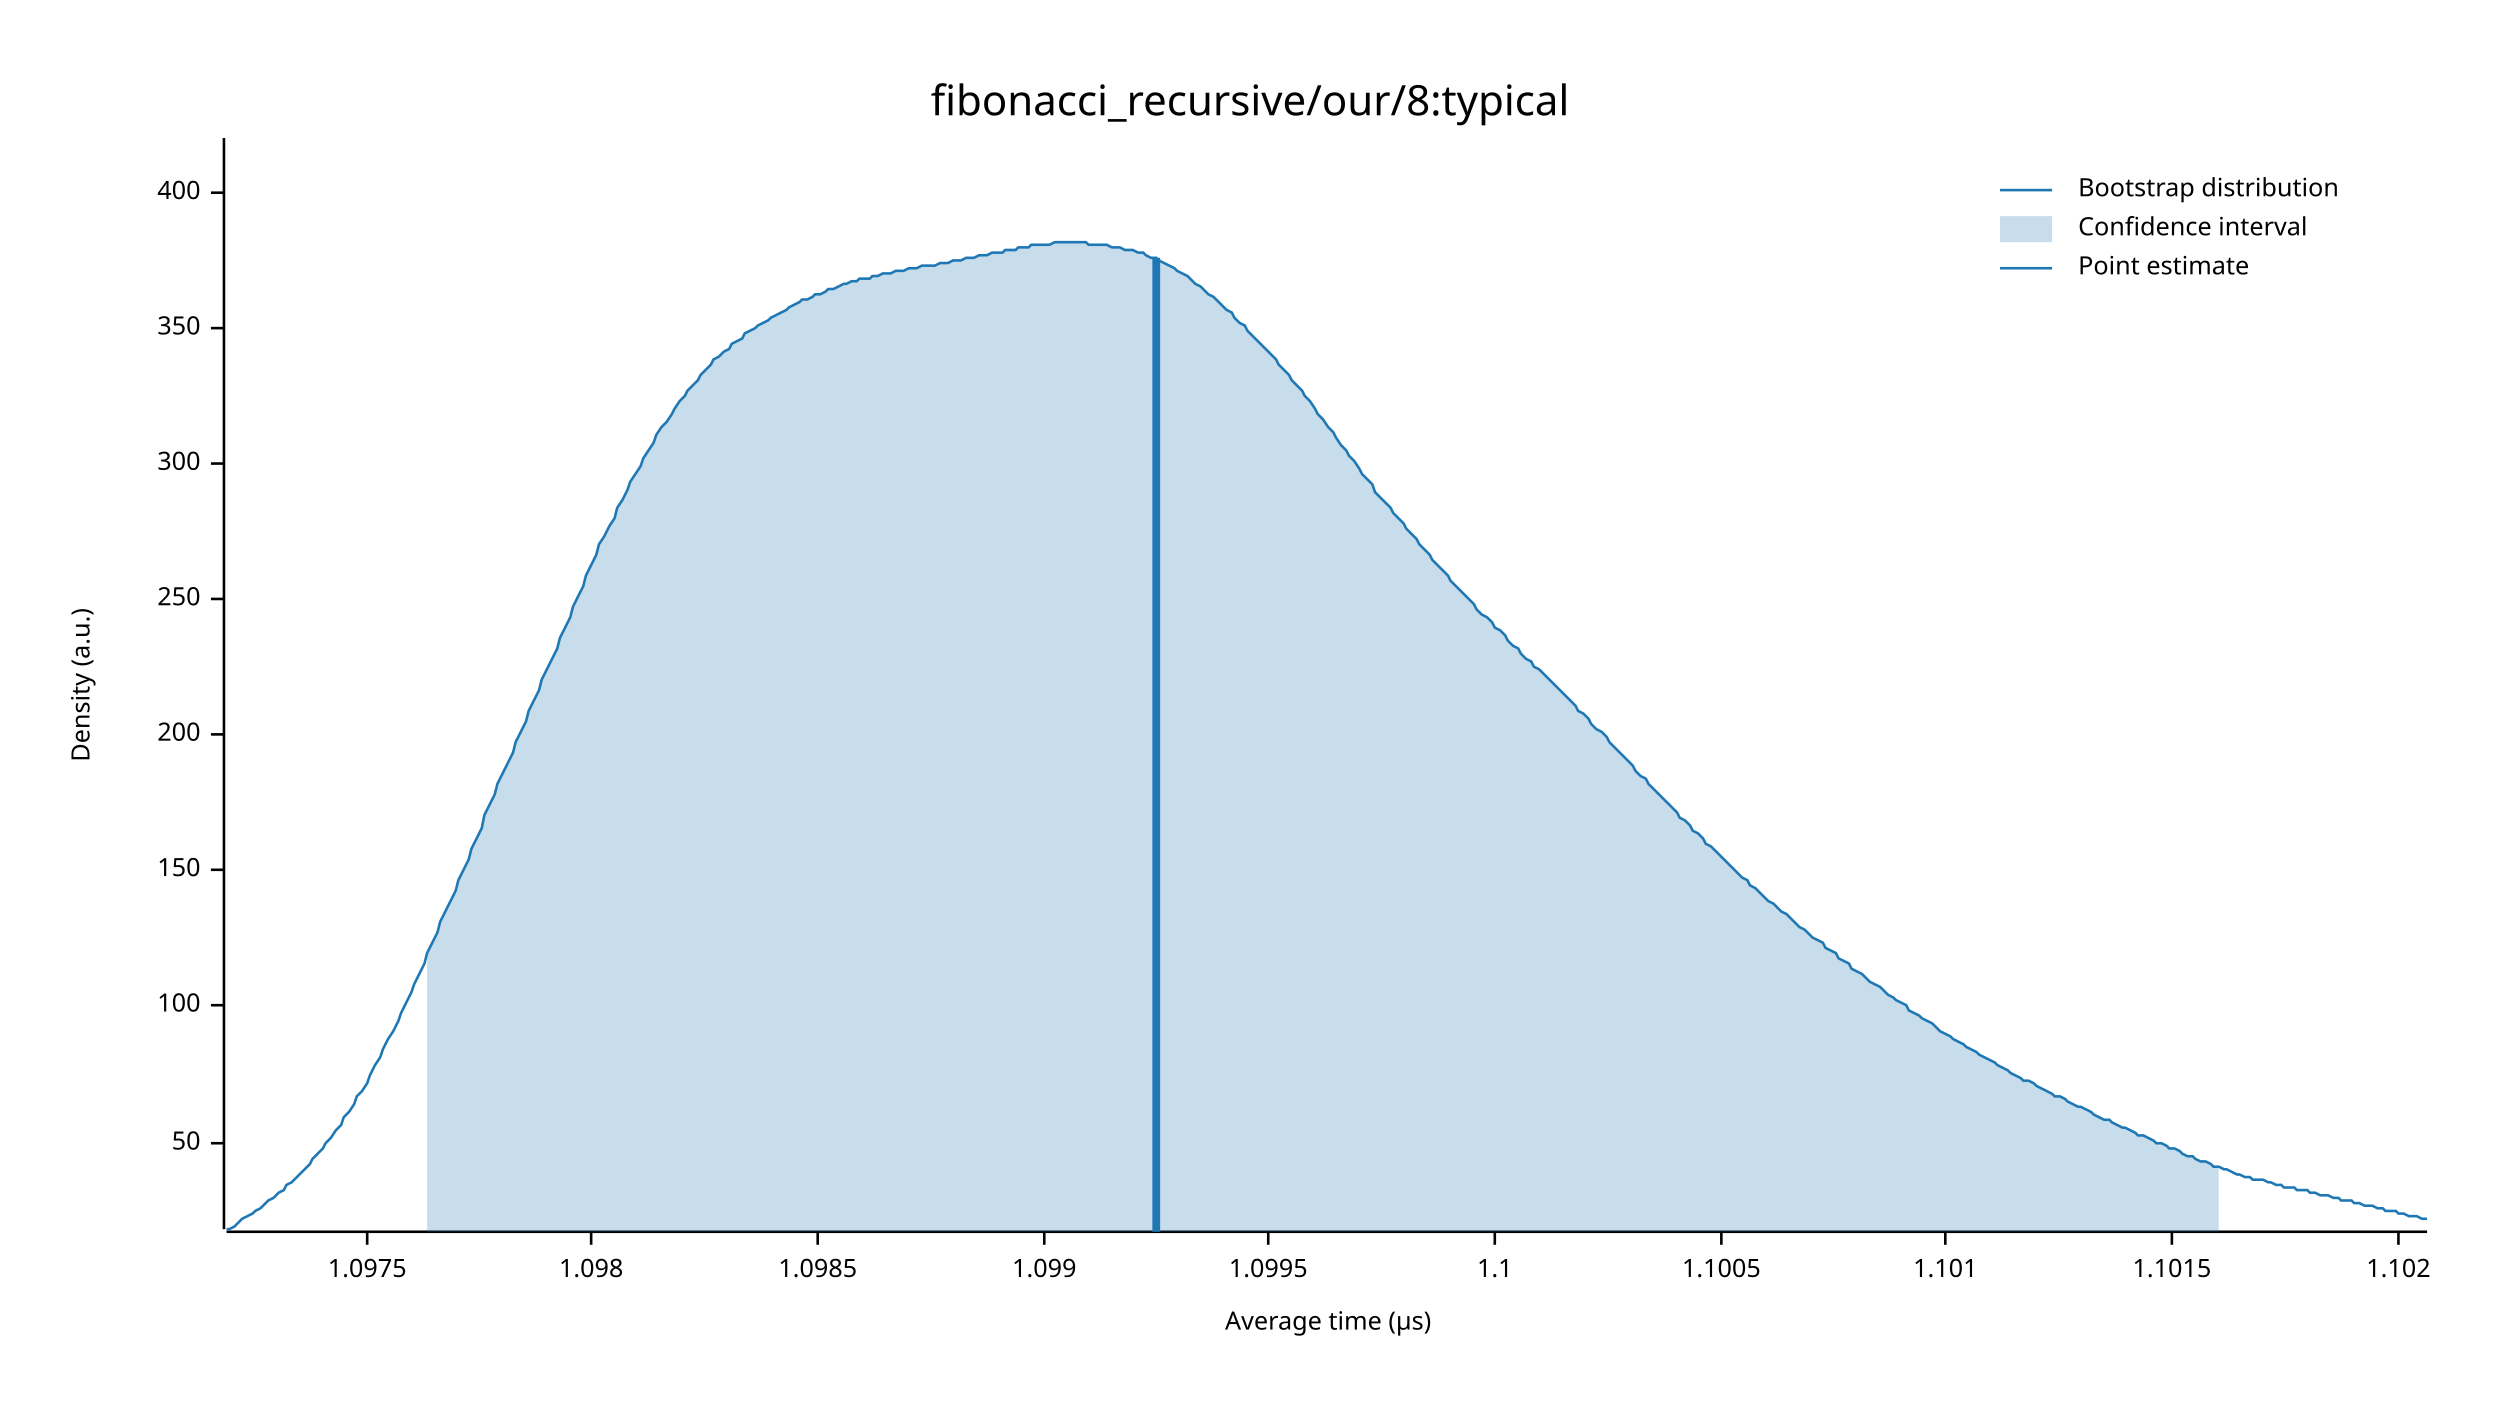
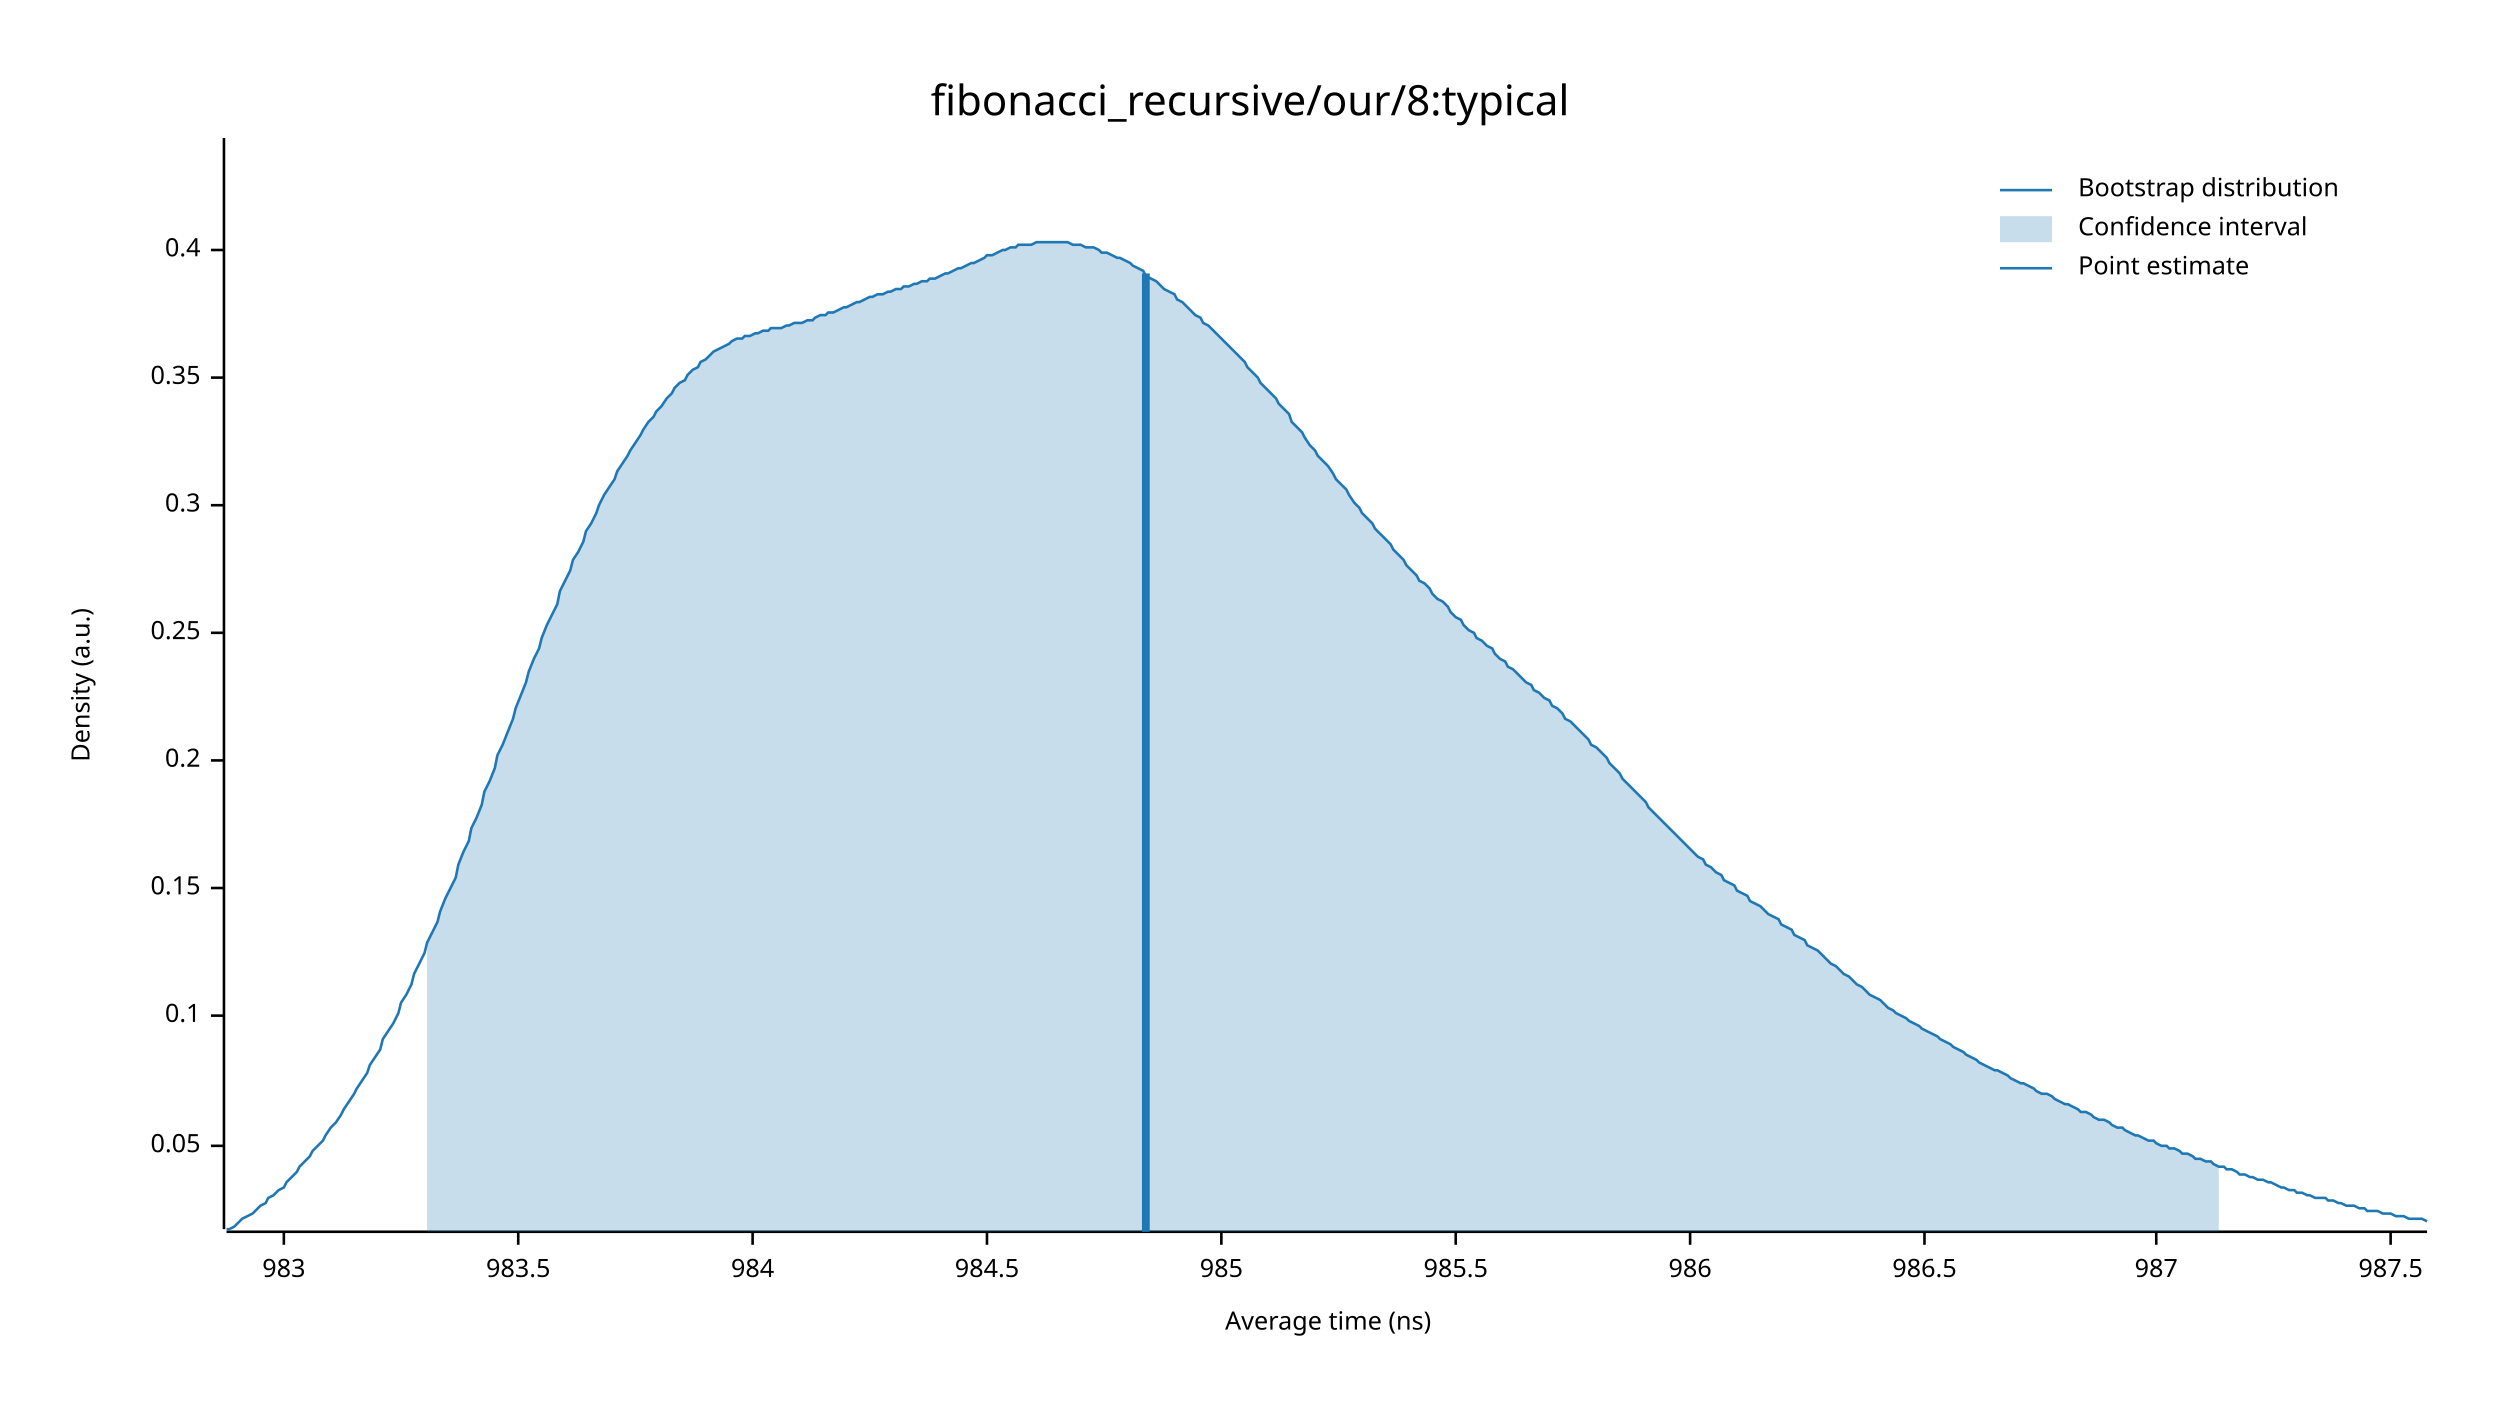
<svg xmlns="http://www.w3.org/2000/svg" width="960" height="540" viewBox="0 0 960 540">
  <text x="480" y="32" dy="0.76em" text-anchor="middle" font-family="sans-serif" font-size="16.129" opacity="1" fill="#000000">
fibonacci_recursive/our/8:typical
</text>
  <text x="27" y="263" dy="0.76em" text-anchor="middle" font-family="sans-serif" font-size="9.677" opacity="1" fill="#000000" transform="rotate(270, 27, 263)">
Density (a.u.)
</text>
  <text x="510" y="513" dy="-0.5ex" text-anchor="middle" font-family="sans-serif" font-size="9.677" opacity="1" fill="#000000">
- Average time (µs)
+ Average time (ns)
</text>
  <polyline fill="none" opacity="1" stroke="#000000" stroke-width="1" points="86,53 86,472 " />
-   <text x="77" y="439" dy="0.5ex" text-anchor="end" font-family="sans-serif" font-size="9.677" opacity="1" fill="#000000">
- 50
+   <text x="77" y="440" dy="0.5ex" text-anchor="end" font-family="sans-serif" font-size="9.677" opacity="1" fill="#000000">
+ 0.05
</text>
-   <polyline fill="none" opacity="1" stroke="#000000" stroke-width="1" points="81,439 86,439 " />
-   <text x="77" y="386" dy="0.5ex" text-anchor="end" font-family="sans-serif" font-size="9.677" opacity="1" fill="#000000">
- 100
+   <polyline fill="none" opacity="1" stroke="#000000" stroke-width="1" points="81,440 86,440 " />
+   <text x="77" y="390" dy="0.5ex" text-anchor="end" font-family="sans-serif" font-size="9.677" opacity="1" fill="#000000">
+ 0.1
</text>
-   <polyline fill="none" opacity="1" stroke="#000000" stroke-width="1" points="81,386 86,386 " />
-   <text x="77" y="334" dy="0.5ex" text-anchor="end" font-family="sans-serif" font-size="9.677" opacity="1" fill="#000000">
- 150
+   <polyline fill="none" opacity="1" stroke="#000000" stroke-width="1" points="81,390 86,390 " />
+   <text x="77" y="341" dy="0.5ex" text-anchor="end" font-family="sans-serif" font-size="9.677" opacity="1" fill="#000000">
+ 0.15
</text>
-   <polyline fill="none" opacity="1" stroke="#000000" stroke-width="1" points="81,334 86,334 " />
-   <text x="77" y="282" dy="0.5ex" text-anchor="end" font-family="sans-serif" font-size="9.677" opacity="1" fill="#000000">
- 200
+   <polyline fill="none" opacity="1" stroke="#000000" stroke-width="1" points="81,341 86,341 " />
+   <text x="77" y="292" dy="0.5ex" text-anchor="end" font-family="sans-serif" font-size="9.677" opacity="1" fill="#000000">
+ 0.2
</text>
-   <polyline fill="none" opacity="1" stroke="#000000" stroke-width="1" points="81,282 86,282 " />
-   <text x="77" y="230" dy="0.5ex" text-anchor="end" font-family="sans-serif" font-size="9.677" opacity="1" fill="#000000">
- 250
+   <polyline fill="none" opacity="1" stroke="#000000" stroke-width="1" points="81,292 86,292 " />
+   <text x="77" y="243" dy="0.5ex" text-anchor="end" font-family="sans-serif" font-size="9.677" opacity="1" fill="#000000">
+ 0.25
</text>
-   <polyline fill="none" opacity="1" stroke="#000000" stroke-width="1" points="81,230 86,230 " />
-   <text x="77" y="178" dy="0.5ex" text-anchor="end" font-family="sans-serif" font-size="9.677" opacity="1" fill="#000000">
- 300
+   <polyline fill="none" opacity="1" stroke="#000000" stroke-width="1" points="81,243 86,243 " />
+   <text x="77" y="194" dy="0.5ex" text-anchor="end" font-family="sans-serif" font-size="9.677" opacity="1" fill="#000000">
+ 0.3
</text>
-   <polyline fill="none" opacity="1" stroke="#000000" stroke-width="1" points="81,178 86,178 " />
-   <text x="77" y="126" dy="0.5ex" text-anchor="end" font-family="sans-serif" font-size="9.677" opacity="1" fill="#000000">
- 350
+   <polyline fill="none" opacity="1" stroke="#000000" stroke-width="1" points="81,194 86,194 " />
+   <text x="77" y="145" dy="0.5ex" text-anchor="end" font-family="sans-serif" font-size="9.677" opacity="1" fill="#000000">
+ 0.35
</text>
-   <polyline fill="none" opacity="1" stroke="#000000" stroke-width="1" points="81,126 86,126 " />
-   <text x="77" y="74" dy="0.5ex" text-anchor="end" font-family="sans-serif" font-size="9.677" opacity="1" fill="#000000">
- 400
+   <polyline fill="none" opacity="1" stroke="#000000" stroke-width="1" points="81,145 86,145 " />
+   <text x="77" y="96" dy="0.5ex" text-anchor="end" font-family="sans-serif" font-size="9.677" opacity="1" fill="#000000">
+ 0.4
</text>
-   <polyline fill="none" opacity="1" stroke="#000000" stroke-width="1" points="81,74 86,74 " />
+   <polyline fill="none" opacity="1" stroke="#000000" stroke-width="1" points="81,96 86,96 " />
  <polyline fill="none" opacity="1" stroke="#000000" stroke-width="1" points="87,473 932,473 " />
-   <text x="141" y="483" dy="0.76em" text-anchor="middle" font-family="sans-serif" font-size="9.677" opacity="1" fill="#000000">
- 1.0975
+   <text x="109" y="483" dy="0.76em" text-anchor="middle" font-family="sans-serif" font-size="9.677" opacity="1" fill="#000000">
+ 983
</text>
-   <polyline fill="none" opacity="1" stroke="#000000" stroke-width="1" points="141,473 141,478 " />
-   <text x="227" y="483" dy="0.76em" text-anchor="middle" font-family="sans-serif" font-size="9.677" opacity="1" fill="#000000">
- 1.098
+   <polyline fill="none" opacity="1" stroke="#000000" stroke-width="1" points="109,473 109,478 " />
+   <text x="199" y="483" dy="0.76em" text-anchor="middle" font-family="sans-serif" font-size="9.677" opacity="1" fill="#000000">
+ 983.5
</text>
-   <polyline fill="none" opacity="1" stroke="#000000" stroke-width="1" points="227,473 227,478 " />
-   <text x="314" y="483" dy="0.76em" text-anchor="middle" font-family="sans-serif" font-size="9.677" opacity="1" fill="#000000">
- 1.0985
+   <polyline fill="none" opacity="1" stroke="#000000" stroke-width="1" points="199,473 199,478 " />
+   <text x="289" y="483" dy="0.76em" text-anchor="middle" font-family="sans-serif" font-size="9.677" opacity="1" fill="#000000">
+ 984
</text>
-   <polyline fill="none" opacity="1" stroke="#000000" stroke-width="1" points="314,473 314,478 " />
-   <text x="401" y="483" dy="0.76em" text-anchor="middle" font-family="sans-serif" font-size="9.677" opacity="1" fill="#000000">
- 1.099
+   <polyline fill="none" opacity="1" stroke="#000000" stroke-width="1" points="289,473 289,478 " />
+   <text x="379" y="483" dy="0.76em" text-anchor="middle" font-family="sans-serif" font-size="9.677" opacity="1" fill="#000000">
+ 984.5
</text>
-   <polyline fill="none" opacity="1" stroke="#000000" stroke-width="1" points="401,473 401,478 " />
-   <text x="487" y="483" dy="0.76em" text-anchor="middle" font-family="sans-serif" font-size="9.677" opacity="1" fill="#000000">
- 1.0995
+   <polyline fill="none" opacity="1" stroke="#000000" stroke-width="1" points="379,473 379,478 " />
+   <text x="469" y="483" dy="0.76em" text-anchor="middle" font-family="sans-serif" font-size="9.677" opacity="1" fill="#000000">
+ 985
</text>
-   <polyline fill="none" opacity="1" stroke="#000000" stroke-width="1" points="487,473 487,478 " />
-   <text x="574" y="483" dy="0.76em" text-anchor="middle" font-family="sans-serif" font-size="9.677" opacity="1" fill="#000000">
- 1.1
+   <polyline fill="none" opacity="1" stroke="#000000" stroke-width="1" points="469,473 469,478 " />
+   <text x="559" y="483" dy="0.76em" text-anchor="middle" font-family="sans-serif" font-size="9.677" opacity="1" fill="#000000">
+ 985.5
</text>
-   <polyline fill="none" opacity="1" stroke="#000000" stroke-width="1" points="574,473 574,478 " />
-   <text x="661" y="483" dy="0.76em" text-anchor="middle" font-family="sans-serif" font-size="9.677" opacity="1" fill="#000000">
- 1.1005
+   <polyline fill="none" opacity="1" stroke="#000000" stroke-width="1" points="559,473 559,478 " />
+   <text x="649" y="483" dy="0.76em" text-anchor="middle" font-family="sans-serif" font-size="9.677" opacity="1" fill="#000000">
+ 986
</text>
-   <polyline fill="none" opacity="1" stroke="#000000" stroke-width="1" points="661,473 661,478 " />
-   <text x="747" y="483" dy="0.76em" text-anchor="middle" font-family="sans-serif" font-size="9.677" opacity="1" fill="#000000">
- 1.101
+   <polyline fill="none" opacity="1" stroke="#000000" stroke-width="1" points="649,473 649,478 " />
+   <text x="739" y="483" dy="0.76em" text-anchor="middle" font-family="sans-serif" font-size="9.677" opacity="1" fill="#000000">
+ 986.5
</text>
-   <polyline fill="none" opacity="1" stroke="#000000" stroke-width="1" points="747,473 747,478 " />
-   <text x="834" y="483" dy="0.76em" text-anchor="middle" font-family="sans-serif" font-size="9.677" opacity="1" fill="#000000">
- 1.1015
+   <polyline fill="none" opacity="1" stroke="#000000" stroke-width="1" points="739,473 739,478 " />
+   <text x="828" y="483" dy="0.76em" text-anchor="middle" font-family="sans-serif" font-size="9.677" opacity="1" fill="#000000">
+ 987
</text>
-   <polyline fill="none" opacity="1" stroke="#000000" stroke-width="1" points="834,473 834,478 " />
-   <text x="921" y="483" dy="0.76em" text-anchor="middle" font-family="sans-serif" font-size="9.677" opacity="1" fill="#000000">
- 1.102
+   <polyline fill="none" opacity="1" stroke="#000000" stroke-width="1" points="828,473 828,478 " />
+   <text x="918" y="483" dy="0.76em" text-anchor="middle" font-family="sans-serif" font-size="9.677" opacity="1" fill="#000000">
+ 987.5
</text>
-   <polyline fill="none" opacity="1" stroke="#000000" stroke-width="1" points="921,473 921,478 " />
-   <polyline fill="none" opacity="1" stroke="#1F78B4" stroke-width="1" points="87,472 88,472 90,471 92,469 93,468 95,467 97,466 98,465 100,464 102,462 103,461 105,460 107,458 109,457 110,455 112,454 114,452 115,451 117,449 119,447 120,445 122,443 124,441 125,439 127,437 129,434 131,432 132,429 134,427 136,424 137,421 139,419 141,416 142,413 144,409 146,406 147,403 149,399 151,396 153,392 154,389 156,385 158,381 159,378 161,374 163,370 164,366 166,362 168,358 169,354 171,350 173,346 175,342 176,338 178,334 180,330 181,326 183,322 185,318 186,313 188,309 190,305 191,301 193,297 195,293 197,289 198,285 200,281 202,277 203,273 205,269 207,265 208,261 210,257 212,253 214,249 215,245 217,241 219,237 220,233 222,229 224,225 225,221 227,217 229,213 230,209 232,206 234,202 236,199 237,195 239,192 241,188 242,185 244,182 246,179 247,176 249,173 251,170 252,167 254,164 256,162 258,159 259,157 261,154 263,152 264,150 266,148 268,146 269,144 271,142 273,140 274,138 276,137 278,135 280,134 281,132 283,131 285,130 286,128 288,127 290,126 291,125 293,124 295,123 296,122 298,121 300,120 302,119 303,118 305,117 307,116 308,115 310,115 312,114 313,113 315,113 317,112 318,111 320,111 322,110 324,109 325,109 327,108 329,108 330,107 332,107 334,107 335,106 337,106 339,105 341,105 342,105 344,104 346,104 347,104 349,103 351,103 352,103 354,102 356,102 357,102 359,102 361,101 363,101 364,101 366,100 368,100 369,100 371,99 373,99 374,99 376,98 378,98 379,98 381,97 383,97 385,97 386,96 388,96 390,96 391,95 393,95 395,95 396,94 398,94 400,94 401,94 403,94 405,93 407,93 408,93 410,93 412,93 413,93 415,93 417,93 418,94 420,94 422,94 423,94 425,94 427,95 429,95 430,95 432,96 434,96 435,96 437,97 439,97 440,98 442,99 444,99 445,100 447,101 449,102 451,103 452,104 454,105 456,106 457,107 459,109 461,110 462,111 464,113 466,114 468,116 469,117 471,119 473,120 474,122 476,124 478,125 479,127 481,129 483,131 484,132 486,134 488,136 490,138 491,140 493,142 495,144 496,146 498,148 500,150 501,152 503,154 505,157 506,159 508,161 510,164 512,166 513,168 515,171 517,173 518,175 520,177 522,180 523,182 525,184 527,186 528,189 530,191 532,193 534,195 535,197 537,199 539,201 540,203 542,205 544,207 545,209 547,211 549,213 550,215 552,217 554,219 556,221 557,223 559,225 561,227 562,228 564,230 566,232 567,234 569,236 571,237 573,239 574,241 576,242 578,244 579,246 581,248 583,249 584,251 586,253 588,254 589,256 591,257 593,259 595,261 596,262 598,264 600,266 601,267 603,269 605,271 606,273 608,274 610,276 611,278 613,280 615,281 617,283 618,285 620,287 622,289 623,290 625,292 627,294 628,296 630,298 632,299 633,301 635,303 637,305 639,307 640,308 642,310 644,312 645,314 647,315 649,317 650,319 652,320 654,322 655,324 657,325 659,327 661,329 662,330 664,332 666,334 667,335 669,337 671,338 672,340 674,341 676,343 677,344 679,346 681,347 683,349 684,350 686,351 688,353 689,354 691,356 693,357 694,358 696,360 698,361 700,362 701,364 703,365 705,366 706,368 708,369 710,370 711,372 713,373 715,374 716,375 718,377 720,378 722,379 723,380 725,382 727,383 728,384 730,385 732,386 733,388 735,389 737,390 738,391 740,392 742,393 744,395 745,396 747,397 749,398 750,399 752,400 754,401 755,402 757,403 759,404 760,405 762,406 764,407 766,408 767,409 769,410 771,411 772,412 774,413 776,414 777,415 779,415 781,416 782,417 784,418 786,419 788,420 789,421 791,421 793,422 794,423 796,424 798,425 799,425 801,426 803,427 804,428 806,429 808,430 810,430 811,431 813,432 815,433 816,433 818,434 820,435 821,436 823,436 825,437 827,438 828,439 830,439 832,440 833,441 835,441 837,442 838,443 840,444 842,444 843,445 845,446 847,446 849,447 850,448 852,448 854,449 855,449 857,450 859,451 860,451 862,452 864,452 865,453 867,453 869,453 871,454 872,454 874,455 876,455 877,456 879,456 881,456 882,457 884,457 886,457 887,458 889,458 891,459 893,459 894,459 896,460 898,460 899,461 901,461 903,461 904,462 906,462 908,463 909,463 911,463 913,464 915,464 916,465 918,465 920,465 921,466 923,466 925,467 926,467 928,467 930,468 932,468 " />
-   <polygon opacity="0.25" fill="#1F78B4" points="164,366 166,362 168,358 169,354 171,350 173,346 175,342 176,338 178,334 180,330 181,326 183,322 185,318 186,313 188,309 190,305 191,301 193,297 195,293 197,289 198,285 200,281 202,277 203,273 205,269 207,265 208,261 210,257 212,253 214,249 215,245 217,241 219,237 220,233 222,229 224,225 225,221 227,217 229,213 230,209 232,206 234,202 236,199 237,195 239,192 241,188 242,185 244,182 246,179 247,176 249,173 251,170 252,167 254,164 256,162 258,159 259,157 261,154 263,152 264,150 266,148 268,146 269,144 271,142 273,140 274,138 276,137 278,135 280,134 281,132 283,131 285,130 286,128 288,127 290,126 291,125 293,124 295,123 296,122 298,121 300,120 302,119 303,118 305,117 307,116 308,115 310,115 312,114 313,113 315,113 317,112 318,111 320,111 322,110 324,109 325,109 327,108 329,108 330,107 332,107 334,107 335,106 337,106 339,105 341,105 342,105 344,104 346,104 347,104 349,103 351,103 352,103 354,102 356,102 357,102 359,102 361,101 363,101 364,101 366,100 368,100 369,100 371,99 373,99 374,99 376,98 378,98 379,98 381,97 383,97 385,97 386,96 388,96 390,96 391,95 393,95 395,95 396,94 398,94 400,94 401,94 403,94 405,93 407,93 408,93 410,93 412,93 413,93 415,93 417,93 418,94 420,94 422,94 423,94 425,94 427,95 429,95 430,95 432,96 434,96 435,96 437,97 439,97 440,98 442,99 444,99 445,100 447,101 449,102 451,103 452,104 454,105 456,106 457,107 459,109 461,110 462,111 464,113 466,114 468,116 469,117 471,119 473,120 474,122 476,124 478,125 479,127 481,129 483,131 484,132 486,134 488,136 490,138 491,140 493,142 495,144 496,146 498,148 500,150 501,152 503,154 505,157 506,159 508,161 510,164 512,166 513,168 515,171 517,173 518,175 520,177 522,180 523,182 525,184 527,186 528,189 530,191 532,193 534,195 535,197 537,199 539,201 540,203 542,205 544,207 545,209 547,211 549,213 550,215 552,217 554,219 556,221 557,223 559,225 561,227 562,228 564,230 566,232 567,234 569,236 571,237 573,239 574,241 576,242 578,244 579,246 581,248 583,249 584,251 586,253 588,254 589,256 591,257 593,259 595,261 596,262 598,264 600,266 601,267 603,269 605,271 606,273 608,274 610,276 611,278 613,280 615,281 617,283 618,285 620,287 622,289 623,290 625,292 627,294 628,296 630,298 632,299 633,301 635,303 637,305 639,307 640,308 642,310 644,312 645,314 647,315 649,317 650,319 652,320 654,322 655,324 657,325 659,327 661,329 662,330 664,332 666,334 667,335 669,337 671,338 672,340 674,341 676,343 677,344 679,346 681,347 683,349 684,350 686,351 688,353 689,354 691,356 693,357 694,358 696,360 698,361 700,362 701,364 703,365 705,366 706,368 708,369 710,370 711,372 713,373 715,374 716,375 718,377 720,378 722,379 723,380 725,382 727,383 728,384 730,385 732,386 733,388 735,389 737,390 738,391 740,392 742,393 744,395 745,396 747,397 749,398 750,399 752,400 754,401 755,402 757,403 759,404 760,405 762,406 764,407 766,408 767,409 769,410 771,411 772,412 774,413 776,414 777,415 779,415 781,416 782,417 784,418 786,419 788,420 789,421 791,421 793,422 794,423 796,424 798,425 799,425 801,426 803,427 804,428 806,429 808,430 810,430 811,431 813,432 815,433 816,433 818,434 820,435 821,436 823,436 825,437 827,438 828,439 830,439 832,440 833,441 835,441 837,442 838,443 840,444 842,444 843,445 845,446 847,446 849,447 850,448 852,448 852,473 164,473 " />
-   <polyline fill="none" opacity="1" stroke="#1F78B4" stroke-width="3" points="444,473 444,99 " />
+   <polyline fill="none" opacity="1" stroke="#000000" stroke-width="1" points="918,473 918,478 " />
+   <polyline fill="none" opacity="1" stroke="#1F78B4" stroke-width="1" points="87,472 88,472 90,471 92,469 93,468 95,467 97,466 98,465 100,463 102,462 103,460 105,459 107,457 109,456 110,454 112,452 114,450 115,448 117,446 119,444 120,442 122,440 124,438 125,436 127,433 129,431 131,428 132,426 134,423 136,420 137,418 139,415 141,412 142,409 144,406 146,403 147,399 149,396 151,393 153,389 154,385 156,382 158,378 159,374 161,370 163,366 164,362 166,358 168,354 169,350 171,345 173,341 175,337 176,332 178,327 180,323 181,318 183,314 185,309 186,304 188,300 190,295 191,290 193,286 195,281 197,276 198,272 200,267 202,262 203,258 205,253 207,249 208,245 210,240 212,236 214,232 215,227 217,223 219,219 220,215 222,212 224,208 225,204 227,201 229,197 230,194 232,190 234,187 236,184 237,181 239,178 241,175 242,173 244,170 246,167 247,165 249,162 251,160 252,158 254,156 256,153 258,151 259,149 261,147 263,146 264,144 266,142 268,141 269,139 271,138 273,136 274,135 276,134 278,133 280,132 281,131 283,130 285,130 286,129 288,129 290,128 291,128 293,127 295,127 296,126 298,126 300,126 302,125 303,125 305,124 307,124 308,124 310,123 312,123 313,122 315,121 317,121 318,120 320,120 322,119 324,118 325,118 327,117 329,116 330,116 332,115 334,114 335,114 337,113 339,113 341,112 342,112 344,111 346,111 347,110 349,110 351,109 352,109 354,108 356,108 357,107 359,107 361,106 363,105 364,105 366,104 368,103 369,103 371,102 373,101 374,101 376,100 378,99 379,98 381,98 383,97 385,96 386,96 388,95 390,95 391,94 393,94 395,94 396,94 398,93 400,93 401,93 403,93 405,93 407,93 408,93 410,93 412,94 413,94 415,94 417,95 418,95 420,95 422,96 423,97 425,97 427,98 429,99 430,99 432,100 434,101 435,102 437,103 439,104 440,106 442,107 444,108 445,109 447,111 449,112 451,113 452,115 454,116 456,118 457,119 459,121 461,122 462,124 464,125 466,127 468,129 469,130 471,132 473,134 474,135 476,137 478,139 479,141 481,143 483,145 484,147 486,149 488,151 490,153 491,155 493,157 495,159 496,162 498,164 500,166 501,168 503,171 505,173 506,175 508,177 510,179 512,182 513,184 515,186 517,188 518,190 520,193 522,195 523,197 525,199 527,201 528,203 530,205 532,207 534,209 535,211 537,213 539,215 540,217 542,219 544,221 545,223 547,224 549,226 550,228 552,230 554,231 556,233 557,235 559,237 561,238 562,240 564,242 566,243 567,245 569,246 571,248 573,249 574,251 576,253 578,254 579,256 581,257 583,259 584,260 586,262 588,263 589,265 591,266 593,268 595,269 596,271 598,272 600,274 601,276 603,277 605,279 606,280 608,282 610,284 611,286 613,287 615,289 617,291 618,293 620,295 622,297 623,299 625,301 627,303 628,304 630,306 632,308 633,310 635,312 637,314 639,316 640,317 642,319 644,321 645,322 647,324 649,326 650,327 652,329 654,330 655,332 657,333 659,335 661,336 662,338 664,339 666,340 667,342 669,343 671,344 672,346 674,347 676,348 677,349 679,351 681,352 683,353 684,355 686,356 688,357 689,359 691,360 693,361 694,363 696,364 698,365 700,367 701,368 703,370 705,371 706,372 708,374 710,375 711,376 713,378 715,379 716,380 718,382 720,383 722,384 723,385 725,387 727,388 728,389 730,390 732,391 733,392 735,393 737,394 738,395 740,396 742,397 744,398 745,399 747,400 749,401 750,402 752,403 754,404 755,405 757,406 759,407 760,408 762,409 764,410 766,411 767,411 769,412 771,413 772,414 774,415 776,416 777,416 779,417 781,418 782,419 784,420 786,420 788,421 789,422 791,423 793,424 794,424 796,425 798,426 799,427 801,427 803,428 804,429 806,430 808,430 810,431 811,432 813,433 815,433 816,434 818,435 820,436 821,436 823,437 825,438 827,438 828,439 830,440 832,440 833,441 835,441 837,442 838,443 840,443 842,444 843,445 845,445 847,446 849,446 850,447 852,448 854,448 855,449 857,449 859,450 860,451 862,451 864,452 865,452 867,453 869,453 871,454 872,454 874,455 876,456 877,456 879,457 881,457 882,458 884,458 886,459 887,459 889,460 891,460 893,460 894,461 896,461 898,462 899,462 901,463 903,463 904,463 906,464 908,464 909,465 911,465 913,465 915,466 916,466 918,466 920,467 921,467 923,467 925,468 926,468 928,468 930,468 932,469 " />
+   <polygon opacity="0.25" fill="#1F78B4" points="164,362 166,358 168,354 169,350 171,345 173,341 175,337 176,332 178,327 180,323 181,318 183,314 185,309 186,304 188,300 190,295 191,290 193,286 195,281 197,276 198,272 200,267 202,262 203,258 205,253 207,249 208,245 210,240 212,236 214,232 215,227 217,223 219,219 220,215 222,212 224,208 225,204 227,201 229,197 230,194 232,190 234,187 236,184 237,181 239,178 241,175 242,173 244,170 246,167 247,165 249,162 251,160 252,158 254,156 256,153 258,151 259,149 261,147 263,146 264,144 266,142 268,141 269,139 271,138 273,136 274,135 276,134 278,133 280,132 281,131 283,130 285,130 286,129 288,129 290,128 291,128 293,127 295,127 296,126 298,126 300,126 302,125 303,125 305,124 307,124 308,124 310,123 312,123 313,122 315,121 317,121 318,120 320,120 322,119 324,118 325,118 327,117 329,116 330,116 332,115 334,114 335,114 337,113 339,113 341,112 342,112 344,111 346,111 347,110 349,110 351,109 352,109 354,108 356,108 357,107 359,107 361,106 363,105 364,105 366,104 368,103 369,103 371,102 373,101 374,101 376,100 378,99 379,98 381,98 383,97 385,96 386,96 388,95 390,95 391,94 393,94 395,94 396,94 398,93 400,93 401,93 403,93 405,93 407,93 408,93 410,93 412,94 413,94 415,94 417,95 418,95 420,95 422,96 423,97 425,97 427,98 429,99 430,99 432,100 434,101 435,102 437,103 439,104 440,106 442,107 444,108 445,109 447,111 449,112 451,113 452,115 454,116 456,118 457,119 459,121 461,122 462,124 464,125 466,127 468,129 469,130 471,132 473,134 474,135 476,137 478,139 479,141 481,143 483,145 484,147 486,149 488,151 490,153 491,155 493,157 495,159 496,162 498,164 500,166 501,168 503,171 505,173 506,175 508,177 510,179 512,182 513,184 515,186 517,188 518,190 520,193 522,195 523,197 525,199 527,201 528,203 530,205 532,207 534,209 535,211 537,213 539,215 540,217 542,219 544,221 545,223 547,224 549,226 550,228 552,230 554,231 556,233 557,235 559,237 561,238 562,240 564,242 566,243 567,245 569,246 571,248 573,249 574,251 576,253 578,254 579,256 581,257 583,259 584,260 586,262 588,263 589,265 591,266 593,268 595,269 596,271 598,272 600,274 601,276 603,277 605,279 606,280 608,282 610,284 611,286 613,287 615,289 617,291 618,293 620,295 622,297 623,299 625,301 627,303 628,304 630,306 632,308 633,310 635,312 637,314 639,316 640,317 642,319 644,321 645,322 647,324 649,326 650,327 652,329 654,330 655,332 657,333 659,335 661,336 662,338 664,339 666,340 667,342 669,343 671,344 672,346 674,347 676,348 677,349 679,351 681,352 683,353 684,355 686,356 688,357 689,359 691,360 693,361 694,363 696,364 698,365 700,367 701,368 703,370 705,371 706,372 708,374 710,375 711,376 713,378 715,379 716,380 718,382 720,383 722,384 723,385 725,387 727,388 728,389 730,390 732,391 733,392 735,393 737,394 738,395 740,396 742,397 744,398 745,399 747,400 749,401 750,402 752,403 754,404 755,405 757,406 759,407 760,408 762,409 764,410 766,411 767,411 769,412 771,413 772,414 774,415 776,416 777,416 779,417 781,418 782,419 784,420 786,420 788,421 789,422 791,423 793,424 794,424 796,425 798,426 799,427 801,427 803,428 804,429 806,430 808,430 810,431 811,432 813,433 815,433 816,434 818,435 820,436 821,436 823,437 825,438 827,438 828,439 830,440 832,440 833,441 835,441 837,442 838,443 840,443 842,444 843,445 845,445 847,446 849,446 850,447 852,448 852,473 164,473 " />
+   <polyline fill="none" opacity="1" stroke="#1F78B4" stroke-width="3" points="440,473 440,105 " />
  <text x="798" y="68" dy="0.76em" text-anchor="start" font-family="sans-serif" font-size="9.677" opacity="1" fill="#000000">
Bootstrap distribution
</text>
  <text x="798" y="83" dy="0.76em" text-anchor="start" font-family="sans-serif" font-size="9.677" opacity="1" fill="#000000">
Confidence interval
</text>
  <text x="798" y="98" dy="0.76em" text-anchor="start" font-family="sans-serif" font-size="9.677" opacity="1" fill="#000000">
Point estimate
</text>
  <polyline fill="none" opacity="1" stroke="#1F78B4" stroke-width="1" points="768,73 788,73 " />
  <rect x="768" y="83" width="20" height="10" opacity="0.25" fill="#1F78B4" stroke="none" />
  <polyline fill="none" opacity="1" stroke="#1F78B4" stroke-width="1" points="768,103 788,103 " />
</svg>
